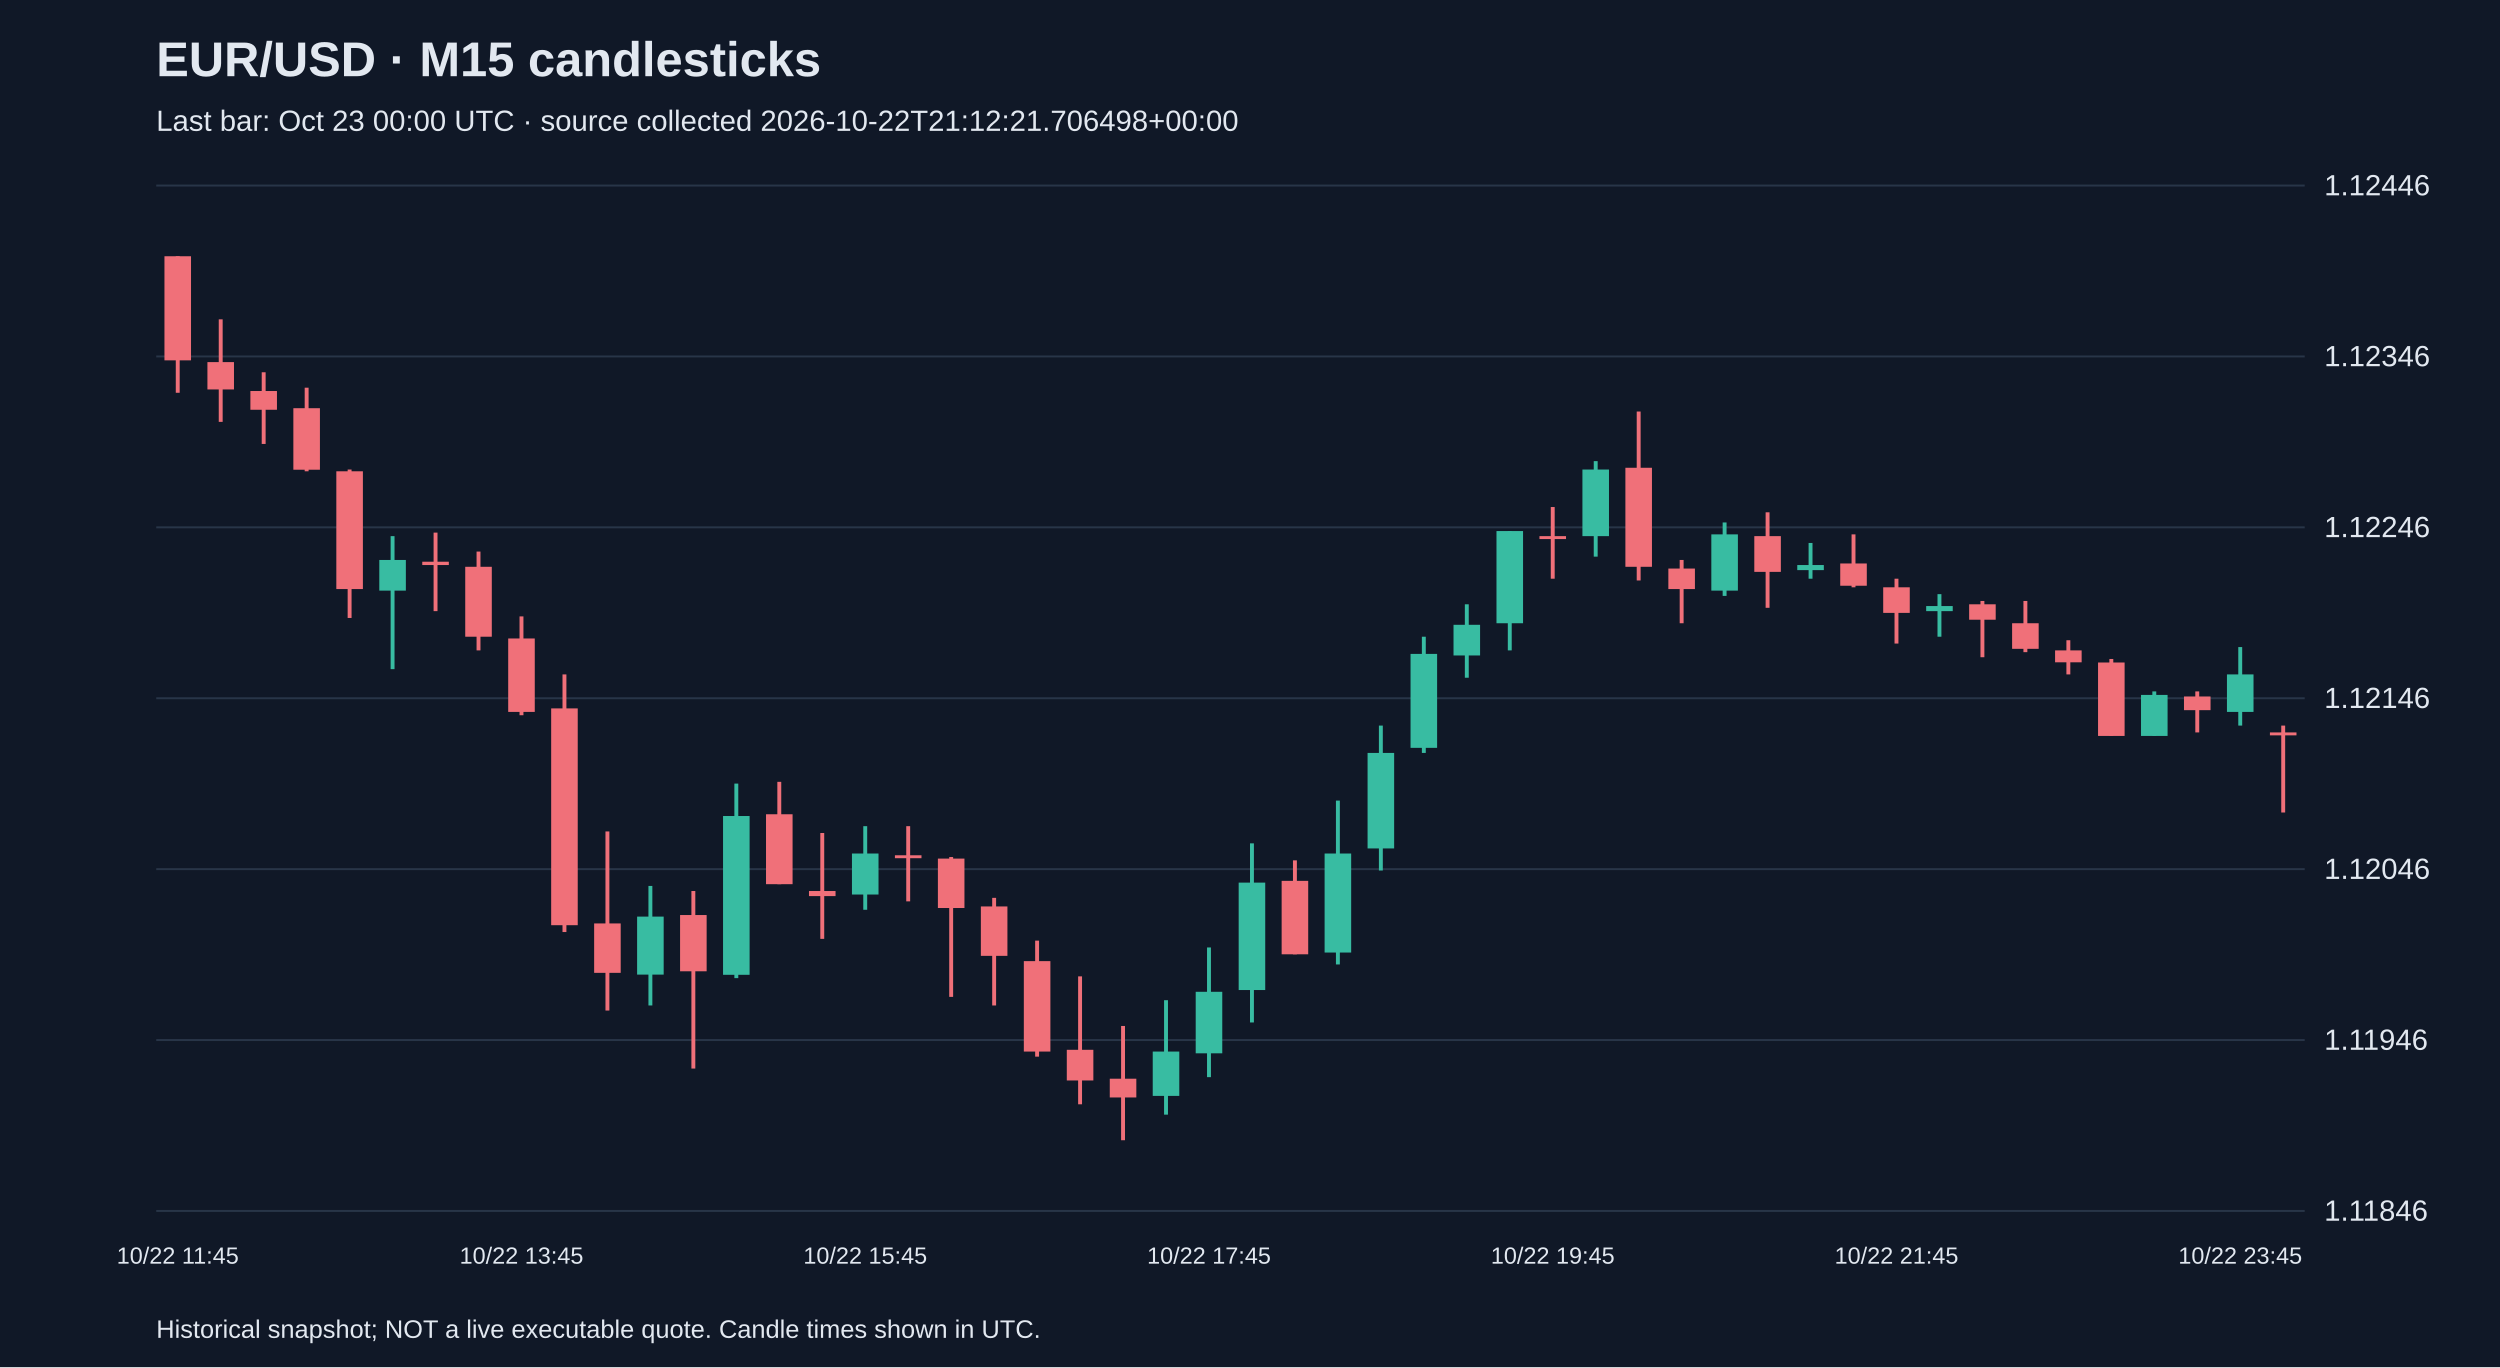
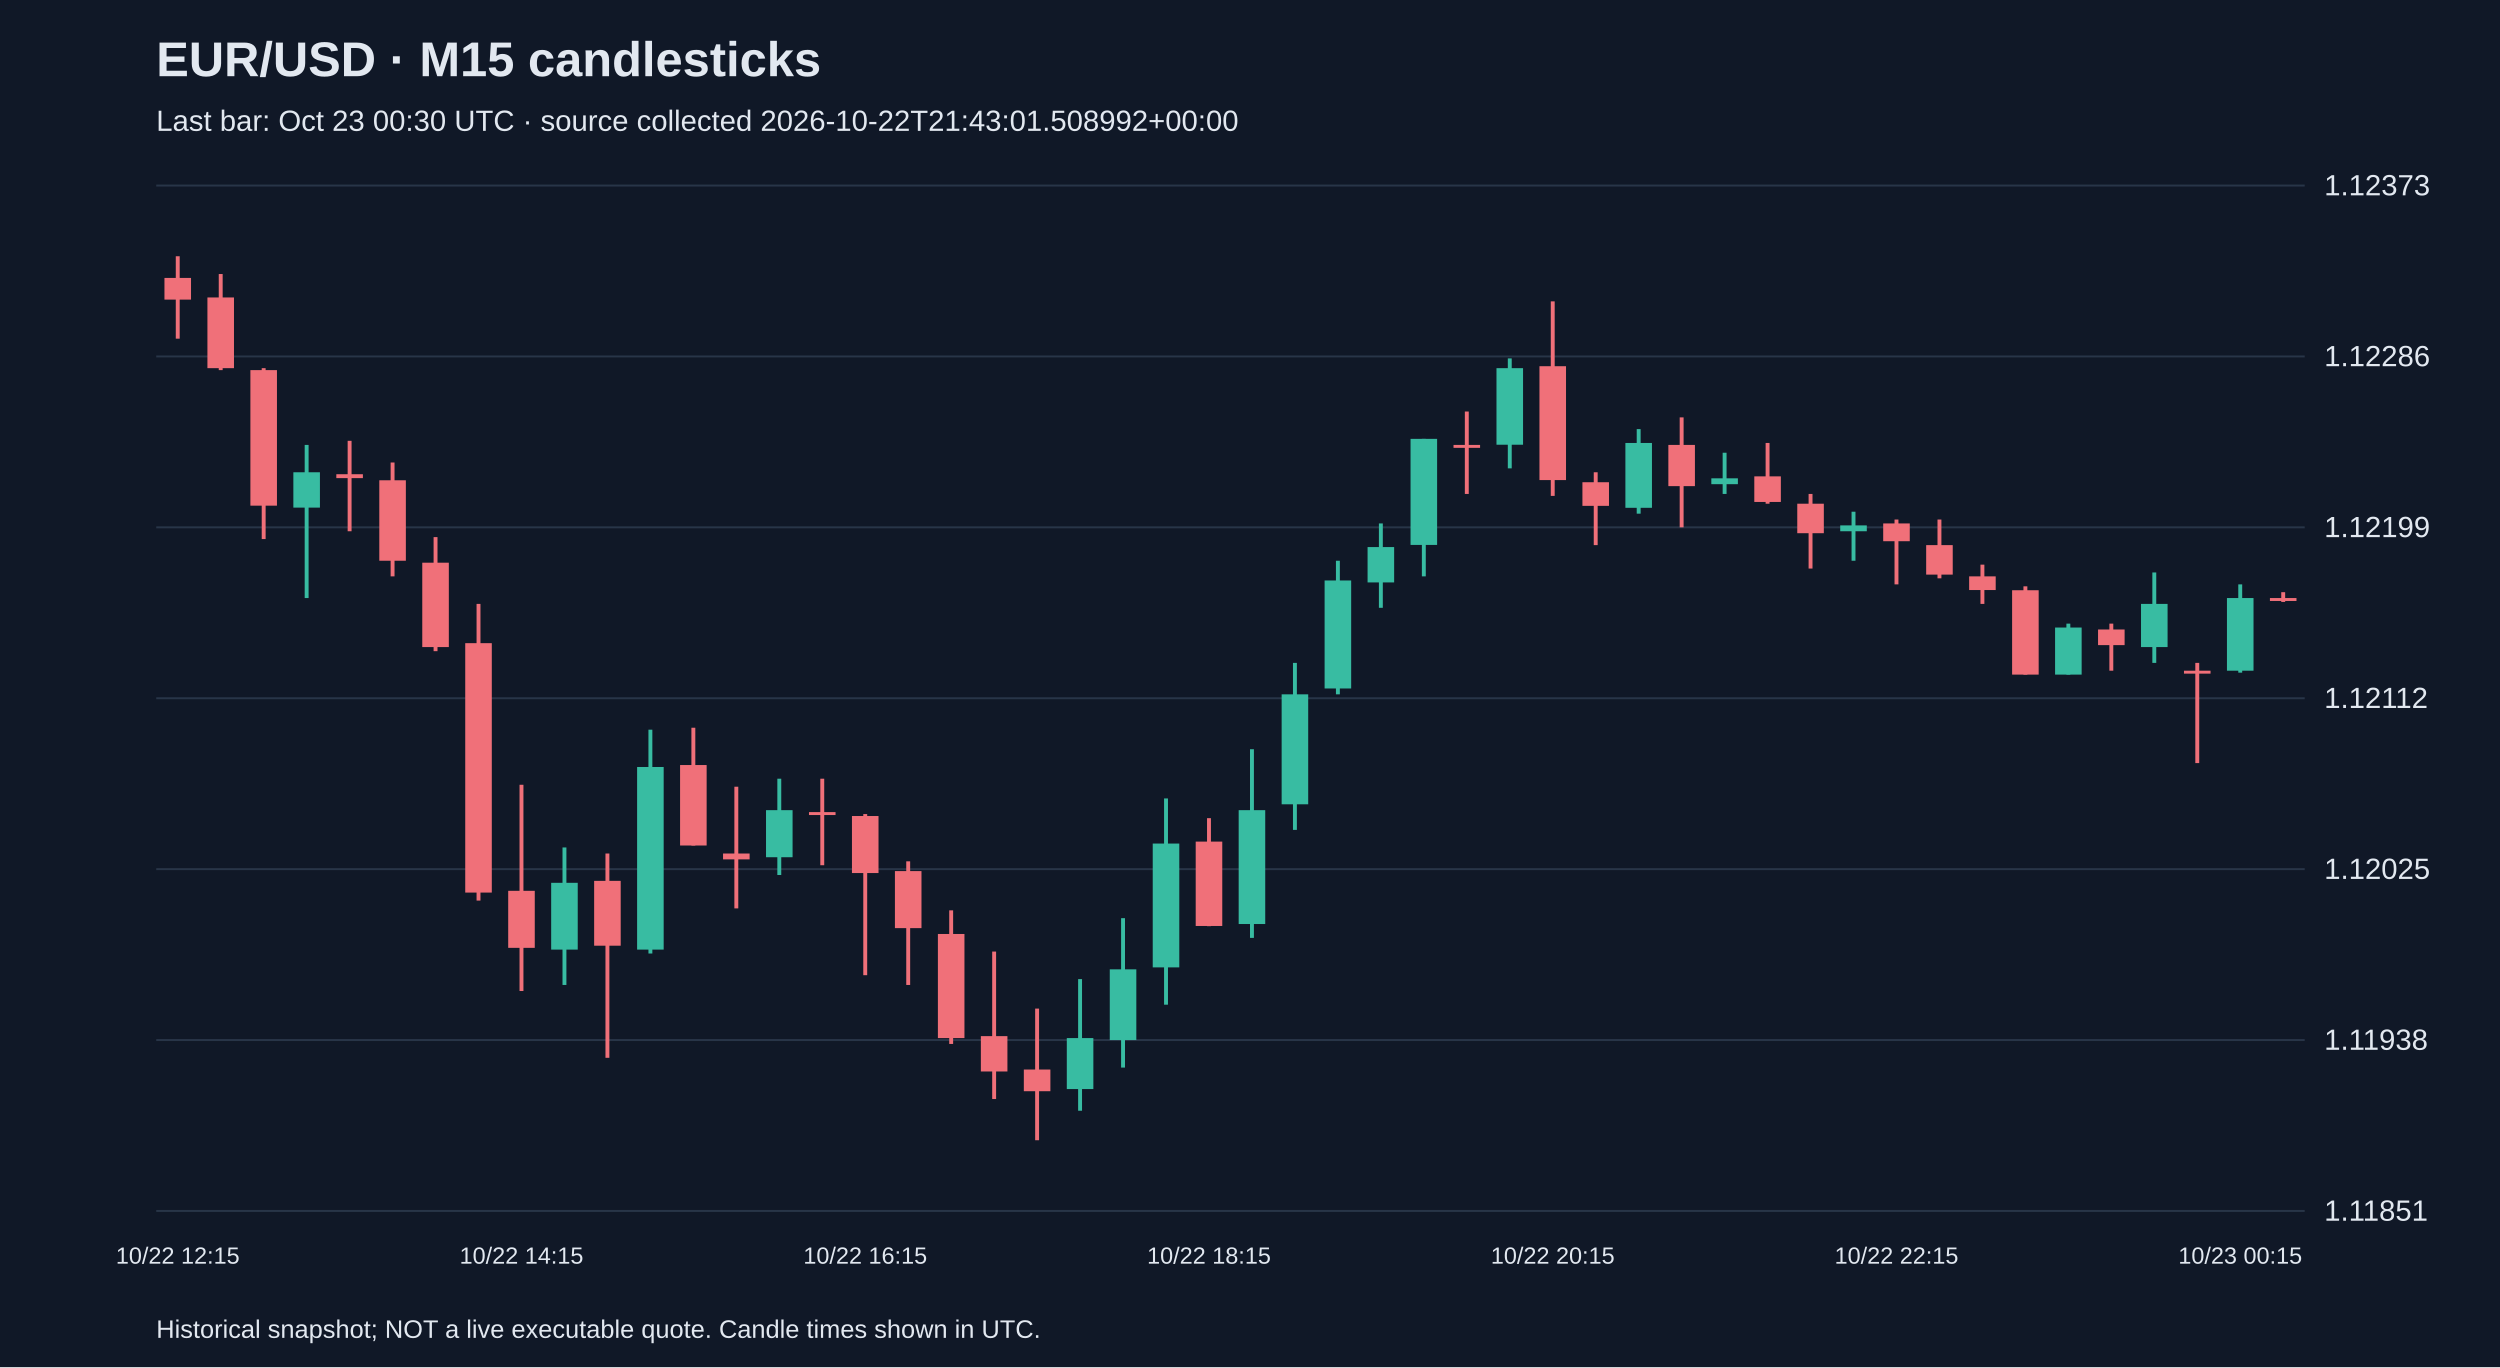
<svg xmlns="http://www.w3.org/2000/svg" viewBox="0 0 1280 700">
  <rect width="100%" height="100%" fill="#101827" />
  <style>text{font-family:Arial,sans-serif;fill:#e2e8f0}</style>
  <text x="80" y="39" font-size="25" font-weight="bold">EUR/USD · M15 candlesticks</text>
-   <text x="80" y="67" font-size="15" fill="#a6b1c5">Last bar: Oct 23 00:00 UTC · source collected 2026-10-22T21:12:21.706498+00:00</text>
+   <text x="80" y="67" font-size="15" fill="#a6b1c5">Last bar: Oct 23 00:30 UTC · source collected 2026-10-22T21:43:01.508992+00:00</text>
  <line x1="80" y1="620.0" x2="1180" y2="620.0" stroke="#283548" />
-   <text x="1190" y="625.0" font-size="15">1.11846</text>
+   <text x="1190" y="625.0" font-size="15">1.11851</text>
  <line x1="80" y1="532.5" x2="1180" y2="532.5" stroke="#283548" />
-   <text x="1190" y="537.5" font-size="15">1.11946</text>
+   <text x="1190" y="537.5" font-size="15">1.11938</text>
  <line x1="80" y1="445.0" x2="1180" y2="445.0" stroke="#283548" />
-   <text x="1190" y="450.0" font-size="15">1.12046</text>
+   <text x="1190" y="450.0" font-size="15">1.12025</text>
  <line x1="80" y1="357.5" x2="1180" y2="357.5" stroke="#283548" />
-   <text x="1190" y="362.5" font-size="15">1.12146</text>
+   <text x="1190" y="362.5" font-size="15">1.12112</text>
  <line x1="80" y1="270.0" x2="1180" y2="270.0" stroke="#283548" />
-   <text x="1190" y="275.0" font-size="15">1.12246</text>
+   <text x="1190" y="275.0" font-size="15">1.12199</text>
  <line x1="80" y1="182.5" x2="1180" y2="182.5" stroke="#283548" />
-   <text x="1190" y="187.5" font-size="15">1.12346</text>
+   <text x="1190" y="187.5" font-size="15">1.12286</text>
  <line x1="80" y1="95.0" x2="1180" y2="95.0" stroke="#283548" />
-   <text x="1190" y="100.0" font-size="15">1.12446</text>
-   <line x1="91.0" y1="131.2" x2="91.0" y2="201.1" stroke="#f07079" stroke-width="2" />
-   <rect x="84.2" y="131.2" width="13.6" height="53.3" fill="#f07079" />
-   <text x="91.0" y="647" text-anchor="middle" font-size="12">10/22 11:45</text>
-   <line x1="113.0" y1="163.5" x2="113.0" y2="216.0" stroke="#f07079" stroke-width="2" />
-   <rect x="106.2" y="185.4" width="13.6" height="14.0" fill="#f07079" />
-   <line x1="135.0" y1="190.6" x2="135.0" y2="227.3" stroke="#f07079" stroke-width="2" />
-   <rect x="128.2" y="200.2" width="13.6" height="9.6" fill="#f07079" />
-   <line x1="157.0" y1="198.5" x2="157.0" y2="241.3" stroke="#f07079" stroke-width="2" />
-   <rect x="150.2" y="209.0" width="13.6" height="31.5" fill="#f07079" />
-   <line x1="179.0" y1="240.4" x2="179.0" y2="316.4" stroke="#f07079" stroke-width="2" />
-   <rect x="172.2" y="241.3" width="13.6" height="60.3" fill="#f07079" />
-   <line x1="201.0" y1="274.5" x2="201.0" y2="342.6" stroke="#38bca2" stroke-width="2" />
-   <rect x="194.2" y="286.7" width="13.6" height="15.7" fill="#38bca2" />
-   <line x1="223.0" y1="272.7" x2="223.0" y2="312.9" stroke="#f07079" stroke-width="2" />
-   <rect x="216.2" y="287.6" width="13.6" height="1.7" fill="#f07079" />
-   <line x1="245.0" y1="282.4" x2="245.0" y2="333.0" stroke="#f07079" stroke-width="2" />
-   <rect x="238.2" y="290.2" width="13.6" height="35.8" fill="#f07079" />
-   <line x1="267.0" y1="315.6" x2="267.0" y2="366.2" stroke="#f07079" stroke-width="2" />
-   <rect x="260.2" y="326.9" width="13.6" height="37.6" fill="#f07079" />
-   <text x="267.0" y="647" text-anchor="middle" font-size="12">10/22 13:45</text>
-   <line x1="289.0" y1="345.3" x2="289.0" y2="477.2" stroke="#f07079" stroke-width="2" />
-   <rect x="282.2" y="362.7" width="13.6" height="111.0" fill="#f07079" />
-   <line x1="311.0" y1="425.7" x2="311.0" y2="517.4" stroke="#f07079" stroke-width="2" />
-   <rect x="304.2" y="472.8" width="13.6" height="25.3" fill="#f07079" />
-   <line x1="333.0" y1="453.6" x2="333.0" y2="514.8" stroke="#38bca2" stroke-width="2" />
-   <rect x="326.2" y="469.3" width="13.6" height="29.7" fill="#38bca2" />
-   <line x1="355.0" y1="456.2" x2="355.0" y2="547.1" stroke="#f07079" stroke-width="2" />
-   <rect x="348.2" y="468.5" width="13.6" height="28.8" fill="#f07079" />
-   <line x1="377.0" y1="401.2" x2="377.0" y2="500.8" stroke="#38bca2" stroke-width="2" />
-   <rect x="370.2" y="417.8" width="13.6" height="81.3" fill="#38bca2" />
-   <line x1="399.0" y1="400.3" x2="399.0" y2="452.7" stroke="#f07079" stroke-width="2" />
-   <rect x="392.2" y="416.9" width="13.6" height="35.8" fill="#f07079" />
-   <line x1="421.0" y1="426.5" x2="421.0" y2="480.7" stroke="#f07079" stroke-width="2" />
-   <rect x="414.2" y="456.2" width="13.6" height="2.6" fill="#f07079" />
-   <line x1="443.0" y1="423.0" x2="443.0" y2="465.8" stroke="#38bca2" stroke-width="2" />
-   <rect x="436.2" y="437.0" width="13.6" height="21.0" fill="#38bca2" />
-   <text x="443.0" y="647" text-anchor="middle" font-size="12">10/22 15:45</text>
-   <line x1="465.0" y1="423.0" x2="465.0" y2="461.5" stroke="#f07079" stroke-width="2" />
-   <rect x="458.2" y="437.9" width="13.6" height="1.5" fill="#f07079" />
-   <line x1="487.0" y1="438.8" x2="487.0" y2="510.4" stroke="#f07079" stroke-width="2" />
-   <rect x="480.2" y="439.6" width="13.6" height="25.3" fill="#f07079" />
-   <line x1="509.0" y1="459.7" x2="509.0" y2="514.8" stroke="#f07079" stroke-width="2" />
-   <rect x="502.2" y="464.1" width="13.6" height="25.3" fill="#f07079" />
-   <line x1="531.0" y1="481.6" x2="531.0" y2="541.0" stroke="#f07079" stroke-width="2" />
-   <rect x="524.2" y="492.1" width="13.6" height="46.3" fill="#f07079" />
-   <line x1="553.0" y1="499.9" x2="553.0" y2="565.4" stroke="#f07079" stroke-width="2" />
-   <rect x="546.2" y="537.5" width="13.6" height="15.7" fill="#f07079" />
-   <line x1="575.0" y1="525.3" x2="575.0" y2="583.8" stroke="#f07079" stroke-width="2" />
-   <rect x="568.2" y="552.3" width="13.6" height="9.6" fill="#f07079" />
-   <line x1="597.0" y1="512.1" x2="597.0" y2="570.7" stroke="#38bca2" stroke-width="2" />
-   <rect x="590.2" y="538.4" width="13.6" height="22.7" fill="#38bca2" />
-   <line x1="619.0" y1="485.1" x2="619.0" y2="551.5" stroke="#38bca2" stroke-width="2" />
-   <rect x="612.2" y="507.8" width="13.6" height="31.5" fill="#38bca2" />
-   <text x="619.0" y="647" text-anchor="middle" font-size="12">10/22 17:45</text>
-   <line x1="641.0" y1="431.8" x2="641.0" y2="523.5" stroke="#38bca2" stroke-width="2" />
-   <rect x="634.2" y="451.9" width="13.6" height="55.0" fill="#38bca2" />
-   <line x1="663.0" y1="440.5" x2="663.0" y2="488.6" stroke="#f07079" stroke-width="2" />
-   <rect x="656.2" y="451.0" width="13.6" height="37.6" fill="#f07079" />
-   <line x1="685.0" y1="409.9" x2="685.0" y2="493.8" stroke="#38bca2" stroke-width="2" />
-   <rect x="678.2" y="437.0" width="13.6" height="50.7" fill="#38bca2" />
-   <line x1="707.0" y1="371.5" x2="707.0" y2="445.7" stroke="#38bca2" stroke-width="2" />
-   <rect x="700.2" y="385.5" width="13.6" height="48.9" fill="#38bca2" />
-   <line x1="729.0" y1="326.0" x2="729.0" y2="385.5" stroke="#38bca2" stroke-width="2" />
-   <rect x="722.2" y="334.8" width="13.6" height="48.1" fill="#38bca2" />
-   <line x1="751.0" y1="309.4" x2="751.0" y2="347.0" stroke="#38bca2" stroke-width="2" />
-   <rect x="744.2" y="319.9" width="13.6" height="15.7" fill="#38bca2" />
-   <line x1="773.0" y1="271.9" x2="773.0" y2="333.0" stroke="#38bca2" stroke-width="2" />
-   <rect x="766.2" y="271.9" width="13.6" height="47.2" fill="#38bca2" />
-   <line x1="795.0" y1="259.6" x2="795.0" y2="296.3" stroke="#f07079" stroke-width="2" />
-   <rect x="788.2" y="274.5" width="13.6" height="1.5" fill="#f07079" />
-   <text x="795.0" y="647" text-anchor="middle" font-size="12">10/22 19:45</text>
-   <line x1="817.0" y1="236.1" x2="817.0" y2="285.0" stroke="#38bca2" stroke-width="2" />
-   <rect x="810.2" y="240.4" width="13.6" height="34.1" fill="#38bca2" />
-   <line x1="839.0" y1="210.7" x2="839.0" y2="297.2" stroke="#f07079" stroke-width="2" />
-   <rect x="832.2" y="239.5" width="13.6" height="50.7" fill="#f07079" />
-   <line x1="861.0" y1="286.7" x2="861.0" y2="319.1" stroke="#f07079" stroke-width="2" />
-   <rect x="854.2" y="291.1" width="13.6" height="10.5" fill="#f07079" />
-   <line x1="883.0" y1="267.5" x2="883.0" y2="305.1" stroke="#38bca2" stroke-width="2" />
-   <rect x="876.2" y="273.6" width="13.6" height="28.8" fill="#38bca2" />
-   <line x1="905.0" y1="262.3" x2="905.0" y2="311.2" stroke="#f07079" stroke-width="2" />
-   <rect x="898.2" y="274.5" width="13.6" height="18.3" fill="#f07079" />
-   <line x1="927.0" y1="278.0" x2="927.0" y2="296.3" stroke="#38bca2" stroke-width="2" />
-   <rect x="920.2" y="289.3" width="13.6" height="2.6" fill="#38bca2" />
-   <line x1="949.0" y1="273.6" x2="949.0" y2="300.7" stroke="#f07079" stroke-width="2" />
-   <rect x="942.2" y="288.5" width="13.6" height="11.4" fill="#f07079" />
-   <line x1="971.0" y1="296.3" x2="971.0" y2="329.5" stroke="#f07079" stroke-width="2" />
-   <rect x="964.2" y="300.7" width="13.6" height="13.1" fill="#f07079" />
-   <text x="971.0" y="647" text-anchor="middle" font-size="12">10/22 21:45</text>
-   <line x1="993.0" y1="304.2" x2="993.0" y2="326.0" stroke="#38bca2" stroke-width="2" />
-   <rect x="986.2" y="310.3" width="13.6" height="2.6" fill="#38bca2" />
-   <line x1="1015.0" y1="307.7" x2="1015.0" y2="336.5" stroke="#f07079" stroke-width="2" />
-   <rect x="1008.2" y="309.4" width="13.6" height="7.9" fill="#f07079" />
-   <line x1="1037.0" y1="307.7" x2="1037.0" y2="333.9" stroke="#f07079" stroke-width="2" />
-   <rect x="1030.2" y="319.1" width="13.6" height="13.1" fill="#f07079" />
-   <line x1="1059.0" y1="327.8" x2="1059.0" y2="345.3" stroke="#f07079" stroke-width="2" />
-   <rect x="1052.2" y="333.0" width="13.6" height="6.1" fill="#f07079" />
-   <line x1="1081.0" y1="337.4" x2="1081.0" y2="376.7" stroke="#f07079" stroke-width="2" />
-   <rect x="1074.2" y="339.2" width="13.6" height="37.6" fill="#f07079" />
-   <line x1="1103.0" y1="354.0" x2="1103.0" y2="376.7" stroke="#38bca2" stroke-width="2" />
-   <rect x="1096.2" y="355.8" width="13.6" height="21.0" fill="#38bca2" />
-   <line x1="1125.0" y1="354.0" x2="1125.0" y2="375.0" stroke="#f07079" stroke-width="2" />
-   <rect x="1118.2" y="356.6" width="13.6" height="7.0" fill="#f07079" />
-   <line x1="1147.0" y1="331.3" x2="1147.0" y2="371.5" stroke="#38bca2" stroke-width="2" />
-   <rect x="1140.2" y="345.3" width="13.6" height="19.2" fill="#38bca2" />
-   <text x="1147.0" y="647" text-anchor="middle" font-size="12">10/22 23:45</text>
-   <line x1="1169.0" y1="371.5" x2="1169.0" y2="416.0" stroke="#f07079" stroke-width="2" />
-   <rect x="1162.2" y="375.0" width="13.6" height="1.5" fill="#f07079" />
+   <text x="1190" y="100.0" font-size="15">1.12373</text>
+   <line x1="91.0" y1="131.2" x2="91.0" y2="173.4" stroke="#f07079" stroke-width="2" />
+   <rect x="84.2" y="142.3" width="13.6" height="11.1" fill="#f07079" />
+   <text x="91.0" y="647" text-anchor="middle" font-size="12">10/22 12:15</text>
+   <line x1="113.0" y1="140.3" x2="113.0" y2="189.5" stroke="#f07079" stroke-width="2" />
+   <rect x="106.2" y="152.3" width="13.6" height="36.2" fill="#f07079" />
+   <line x1="135.0" y1="188.5" x2="135.0" y2="276.0" stroke="#f07079" stroke-width="2" />
+   <rect x="128.2" y="189.5" width="13.6" height="69.4" fill="#f07079" />
+   <line x1="157.0" y1="227.8" x2="157.0" y2="306.2" stroke="#38bca2" stroke-width="2" />
+   <rect x="150.2" y="241.8" width="13.6" height="18.1" fill="#38bca2" />
+   <line x1="179.0" y1="225.7" x2="179.0" y2="272.0" stroke="#f07079" stroke-width="2" />
+   <rect x="172.2" y="242.8" width="13.6" height="2.0" fill="#f07079" />
+   <line x1="201.0" y1="236.8" x2="201.0" y2="295.1" stroke="#f07079" stroke-width="2" />
+   <rect x="194.2" y="245.9" width="13.6" height="41.2" fill="#f07079" />
+   <line x1="223.0" y1="275.0" x2="223.0" y2="333.4" stroke="#f07079" stroke-width="2" />
+   <rect x="216.2" y="288.1" width="13.6" height="43.2" fill="#f07079" />
+   <line x1="245.0" y1="309.2" x2="245.0" y2="461.1" stroke="#f07079" stroke-width="2" />
+   <rect x="238.2" y="329.3" width="13.6" height="127.7" fill="#f07079" />
+   <line x1="267.0" y1="401.8" x2="267.0" y2="507.4" stroke="#f07079" stroke-width="2" />
+   <rect x="260.2" y="456.1" width="13.6" height="29.2" fill="#f07079" />
+   <text x="267.0" y="647" text-anchor="middle" font-size="12">10/22 14:15</text>
+   <line x1="289.0" y1="433.9" x2="289.0" y2="504.3" stroke="#38bca2" stroke-width="2" />
+   <rect x="282.2" y="452.0" width="13.6" height="34.2" fill="#38bca2" />
+   <line x1="311.0" y1="437.0" x2="311.0" y2="541.6" stroke="#f07079" stroke-width="2" />
+   <rect x="304.2" y="451.0" width="13.6" height="33.2" fill="#f07079" />
+   <line x1="333.0" y1="373.6" x2="333.0" y2="488.2" stroke="#38bca2" stroke-width="2" />
+   <rect x="326.2" y="392.7" width="13.6" height="93.5" fill="#38bca2" />
+   <line x1="355.0" y1="372.6" x2="355.0" y2="432.9" stroke="#f07079" stroke-width="2" />
+   <rect x="348.2" y="391.7" width="13.6" height="41.2" fill="#f07079" />
+   <line x1="377.0" y1="402.8" x2="377.0" y2="465.1" stroke="#f07079" stroke-width="2" />
+   <rect x="370.2" y="437.0" width="13.6" height="3.0" fill="#f07079" />
+   <line x1="399.0" y1="398.7" x2="399.0" y2="448.0" stroke="#38bca2" stroke-width="2" />
+   <rect x="392.2" y="414.8" width="13.6" height="24.1" fill="#38bca2" />
+   <line x1="421.0" y1="398.7" x2="421.0" y2="443.0" stroke="#f07079" stroke-width="2" />
+   <rect x="414.2" y="415.8" width="13.6" height="1.5" fill="#f07079" />
+   <line x1="443.0" y1="416.8" x2="443.0" y2="499.3" stroke="#f07079" stroke-width="2" />
+   <rect x="436.2" y="417.8" width="13.6" height="29.2" fill="#f07079" />
+   <text x="443.0" y="647" text-anchor="middle" font-size="12">10/22 16:15</text>
+   <line x1="465.0" y1="441.0" x2="465.0" y2="504.3" stroke="#f07079" stroke-width="2" />
+   <rect x="458.2" y="446.0" width="13.6" height="29.2" fill="#f07079" />
+   <line x1="487.0" y1="466.1" x2="487.0" y2="534.5" stroke="#f07079" stroke-width="2" />
+   <rect x="480.2" y="478.2" width="13.6" height="53.3" fill="#f07079" />
+   <line x1="509.0" y1="487.2" x2="509.0" y2="562.7" stroke="#f07079" stroke-width="2" />
+   <rect x="502.2" y="530.5" width="13.6" height="18.1" fill="#f07079" />
+   <line x1="531.0" y1="516.4" x2="531.0" y2="583.8" stroke="#f07079" stroke-width="2" />
+   <rect x="524.2" y="547.6" width="13.6" height="11.1" fill="#f07079" />
+   <line x1="553.0" y1="501.3" x2="553.0" y2="568.7" stroke="#38bca2" stroke-width="2" />
+   <rect x="546.2" y="531.5" width="13.6" height="26.1" fill="#38bca2" />
+   <line x1="575.0" y1="470.1" x2="575.0" y2="546.6" stroke="#38bca2" stroke-width="2" />
+   <rect x="568.2" y="496.3" width="13.6" height="36.2" fill="#38bca2" />
+   <line x1="597.0" y1="408.8" x2="597.0" y2="514.4" stroke="#38bca2" stroke-width="2" />
+   <rect x="590.2" y="431.9" width="13.6" height="63.4" fill="#38bca2" />
+   <line x1="619.0" y1="418.9" x2="619.0" y2="474.2" stroke="#f07079" stroke-width="2" />
+   <rect x="612.2" y="430.9" width="13.6" height="43.2" fill="#f07079" />
+   <text x="619.0" y="647" text-anchor="middle" font-size="12">10/22 18:15</text>
+   <line x1="641.0" y1="383.6" x2="641.0" y2="480.2" stroke="#38bca2" stroke-width="2" />
+   <rect x="634.2" y="414.8" width="13.6" height="58.3" fill="#38bca2" />
+   <line x1="663.0" y1="339.4" x2="663.0" y2="424.9" stroke="#38bca2" stroke-width="2" />
+   <rect x="656.2" y="355.5" width="13.6" height="56.3" fill="#38bca2" />
+   <line x1="685.0" y1="287.1" x2="685.0" y2="355.5" stroke="#38bca2" stroke-width="2" />
+   <rect x="678.2" y="297.2" width="13.6" height="55.3" fill="#38bca2" />
+   <line x1="707.0" y1="268.0" x2="707.0" y2="311.2" stroke="#38bca2" stroke-width="2" />
+   <rect x="700.2" y="280.1" width="13.6" height="18.1" fill="#38bca2" />
+   <line x1="729.0" y1="224.7" x2="729.0" y2="295.1" stroke="#38bca2" stroke-width="2" />
+   <rect x="722.2" y="224.7" width="13.6" height="54.3" fill="#38bca2" />
+   <line x1="751.0" y1="210.7" x2="751.0" y2="252.9" stroke="#f07079" stroke-width="2" />
+   <rect x="744.2" y="227.8" width="13.6" height="1.5" fill="#f07079" />
+   <line x1="773.0" y1="183.5" x2="773.0" y2="239.8" stroke="#38bca2" stroke-width="2" />
+   <rect x="766.2" y="188.5" width="13.6" height="39.2" fill="#38bca2" />
+   <line x1="795.0" y1="154.3" x2="795.0" y2="253.9" stroke="#f07079" stroke-width="2" />
+   <rect x="788.2" y="187.5" width="13.6" height="58.3" fill="#f07079" />
+   <text x="795.0" y="647" text-anchor="middle" font-size="12">10/22 20:15</text>
+   <line x1="817.0" y1="241.8" x2="817.0" y2="279.1" stroke="#f07079" stroke-width="2" />
+   <rect x="810.2" y="246.9" width="13.6" height="12.1" fill="#f07079" />
+   <line x1="839.0" y1="219.7" x2="839.0" y2="263.0" stroke="#38bca2" stroke-width="2" />
+   <rect x="832.2" y="226.8" width="13.6" height="33.2" fill="#38bca2" />
+   <line x1="861.0" y1="213.7" x2="861.0" y2="270.0" stroke="#f07079" stroke-width="2" />
+   <rect x="854.2" y="227.8" width="13.6" height="21.1" fill="#f07079" />
+   <line x1="883.0" y1="231.8" x2="883.0" y2="252.9" stroke="#38bca2" stroke-width="2" />
+   <rect x="876.2" y="244.9" width="13.6" height="3.0" fill="#38bca2" />
+   <line x1="905.0" y1="226.8" x2="905.0" y2="257.9" stroke="#f07079" stroke-width="2" />
+   <rect x="898.2" y="243.9" width="13.6" height="13.1" fill="#f07079" />
+   <line x1="927.0" y1="252.9" x2="927.0" y2="291.1" stroke="#f07079" stroke-width="2" />
+   <rect x="920.2" y="257.9" width="13.6" height="15.1" fill="#f07079" />
+   <line x1="949.0" y1="262.0" x2="949.0" y2="287.1" stroke="#38bca2" stroke-width="2" />
+   <rect x="942.2" y="269.0" width="13.6" height="3.0" fill="#38bca2" />
+   <line x1="971.0" y1="266.0" x2="971.0" y2="299.2" stroke="#f07079" stroke-width="2" />
+   <rect x="964.2" y="268.0" width="13.6" height="9.1" fill="#f07079" />
+   <text x="971.0" y="647" text-anchor="middle" font-size="12">10/22 22:15</text>
+   <line x1="993.0" y1="266.0" x2="993.0" y2="296.1" stroke="#f07079" stroke-width="2" />
+   <rect x="986.2" y="279.1" width="13.6" height="15.1" fill="#f07079" />
+   <line x1="1015.0" y1="289.1" x2="1015.0" y2="309.2" stroke="#f07079" stroke-width="2" />
+   <rect x="1008.2" y="295.1" width="13.6" height="7.0" fill="#f07079" />
+   <line x1="1037.0" y1="300.2" x2="1037.0" y2="345.4" stroke="#f07079" stroke-width="2" />
+   <rect x="1030.2" y="302.2" width="13.6" height="43.2" fill="#f07079" />
+   <line x1="1059.0" y1="319.3" x2="1059.0" y2="345.4" stroke="#38bca2" stroke-width="2" />
+   <rect x="1052.2" y="321.3" width="13.6" height="24.1" fill="#38bca2" />
+   <line x1="1081.0" y1="319.3" x2="1081.0" y2="343.4" stroke="#f07079" stroke-width="2" />
+   <rect x="1074.2" y="322.3" width="13.6" height="8.0" fill="#f07079" />
+   <line x1="1103.0" y1="293.1" x2="1103.0" y2="339.4" stroke="#38bca2" stroke-width="2" />
+   <rect x="1096.2" y="309.2" width="13.6" height="22.1" fill="#38bca2" />
+   <line x1="1125.0" y1="339.4" x2="1125.0" y2="390.7" stroke="#f07079" stroke-width="2" />
+   <rect x="1118.2" y="343.4" width="13.6" height="1.5" fill="#f07079" />
+   <line x1="1147.0" y1="299.2" x2="1147.0" y2="344.4" stroke="#38bca2" stroke-width="2" />
+   <rect x="1140.2" y="306.2" width="13.6" height="37.2" fill="#38bca2" />
+   <text x="1147.0" y="647" text-anchor="middle" font-size="12">10/23 00:15</text>
+   <line x1="1169.0" y1="303.2" x2="1169.0" y2="308.2" stroke="#f07079" stroke-width="2" />
+   <rect x="1162.2" y="306.2" width="13.6" height="1.5" fill="#f07079" />
  <text x="80" y="685" font-size="13">Historical snapshot; NOT a live executable quote. Candle times shown in UTC.</text>
</svg>
